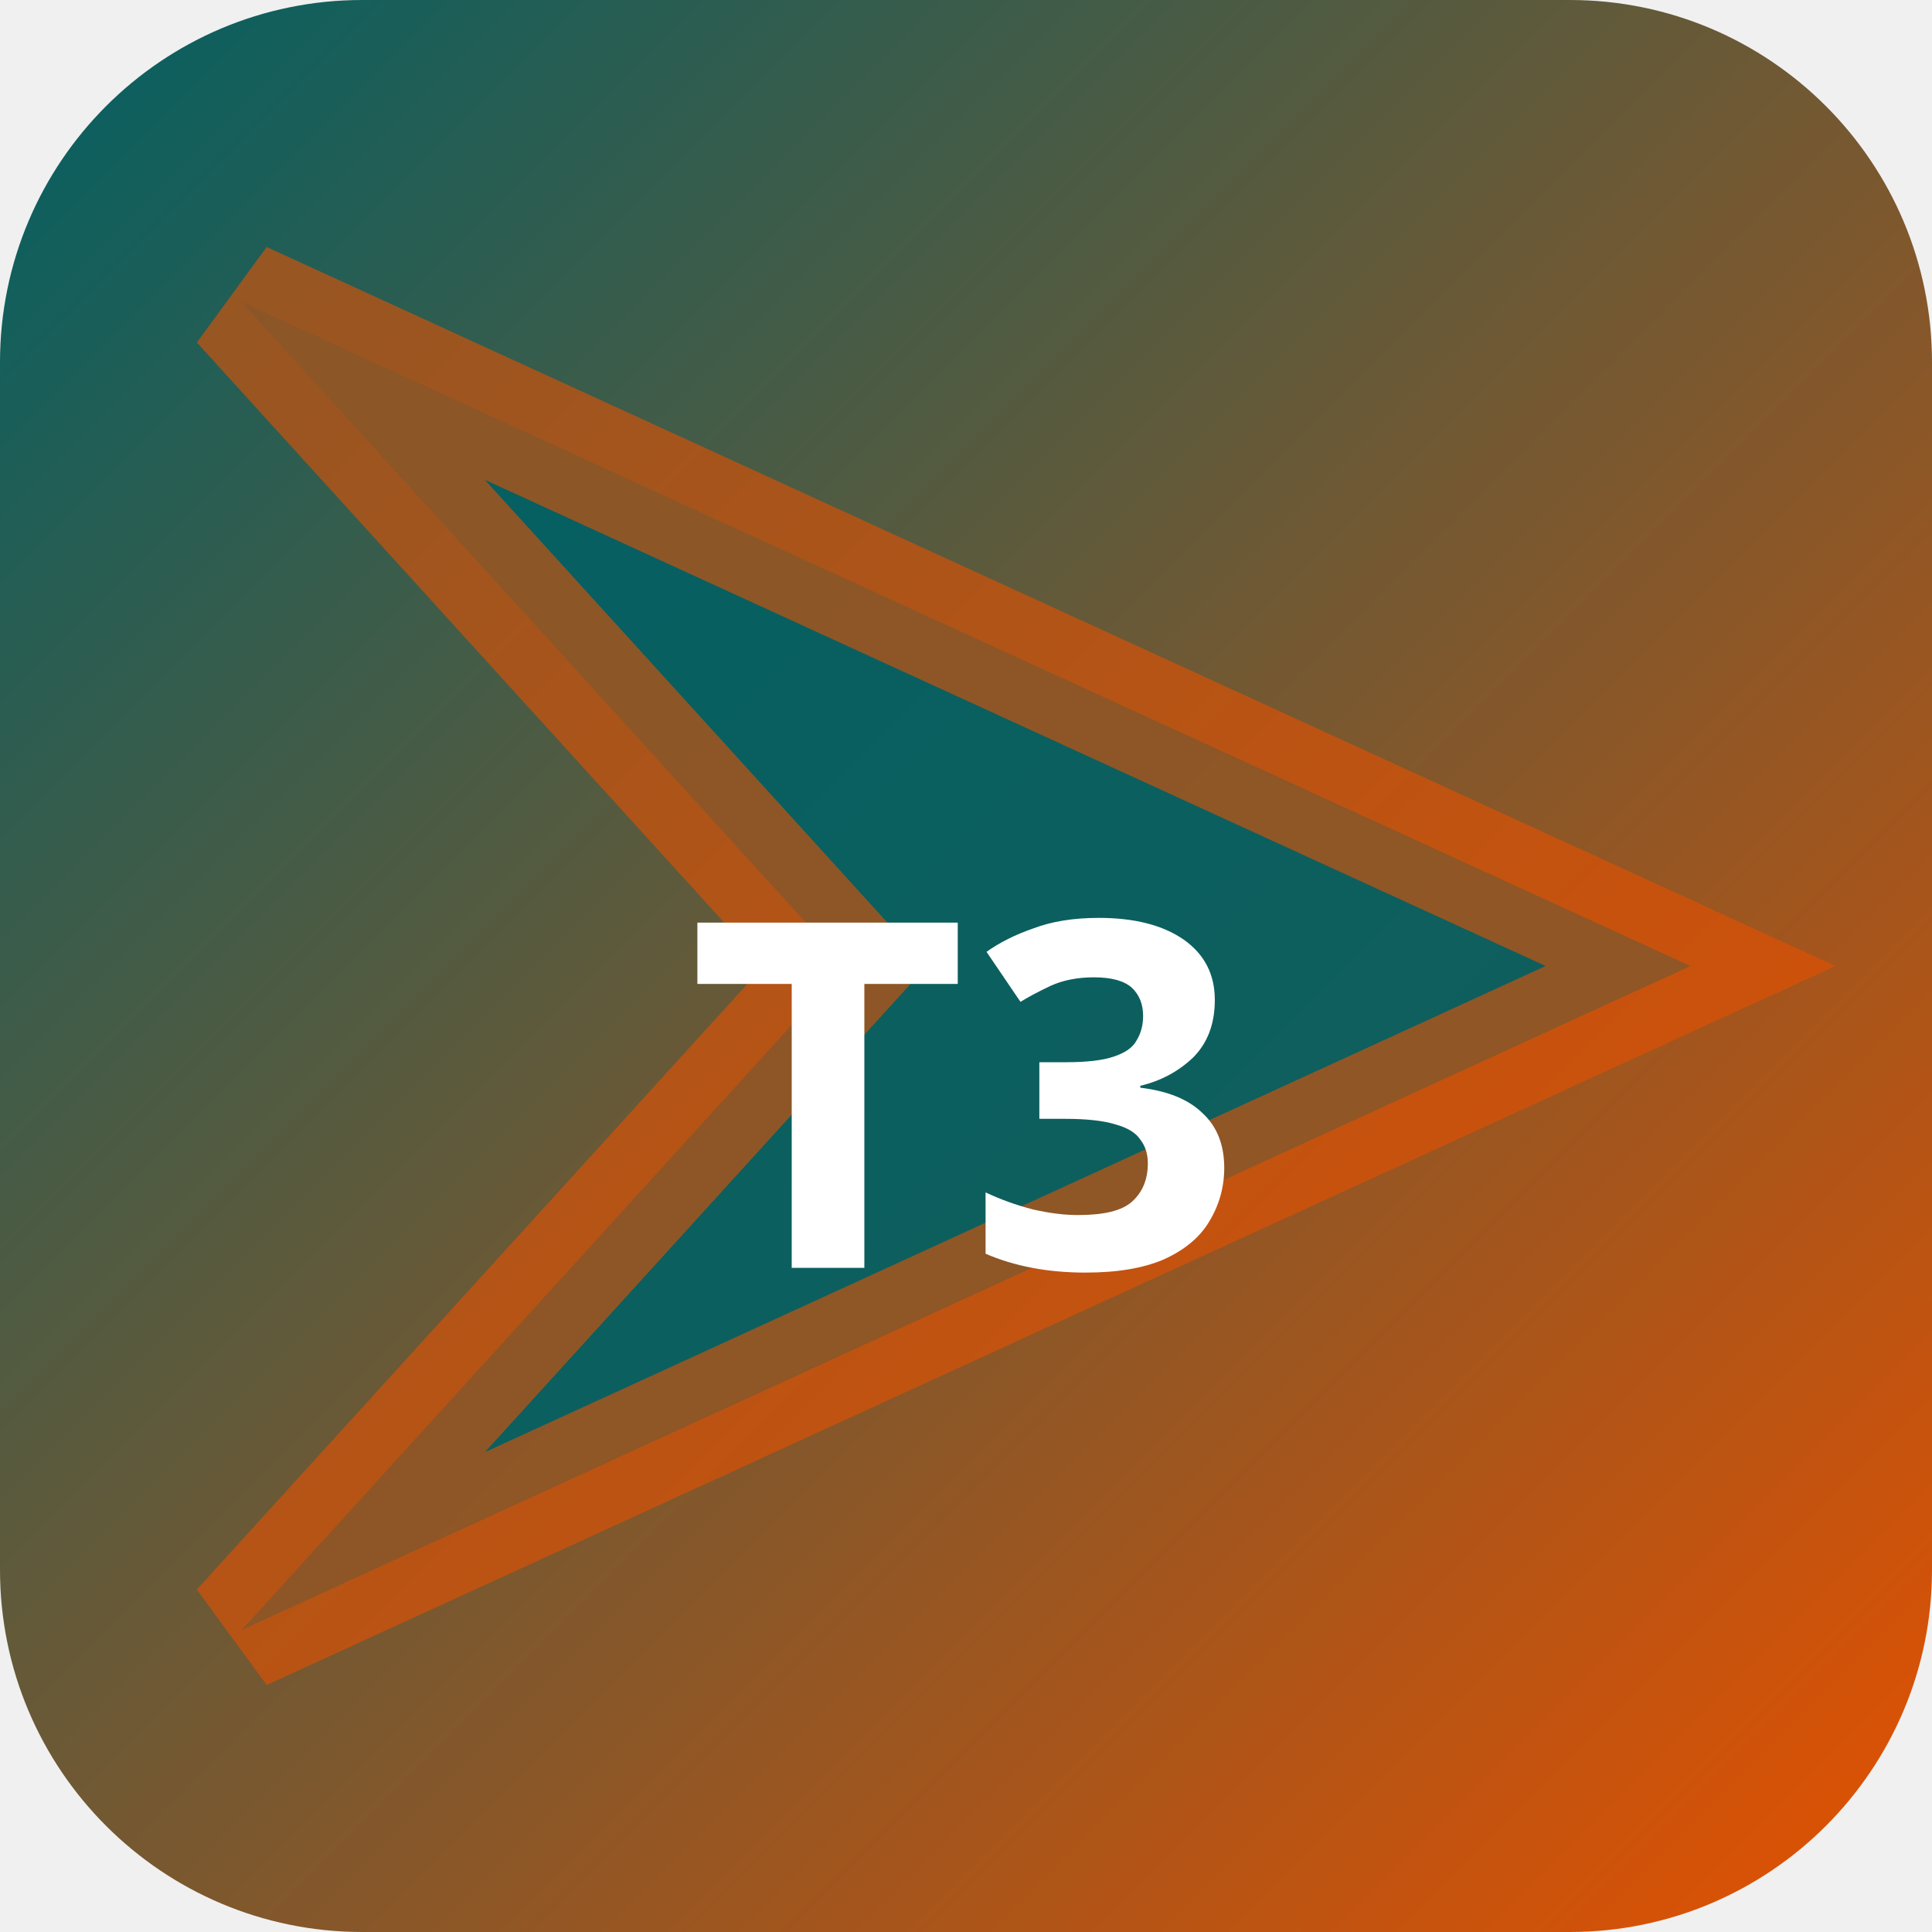
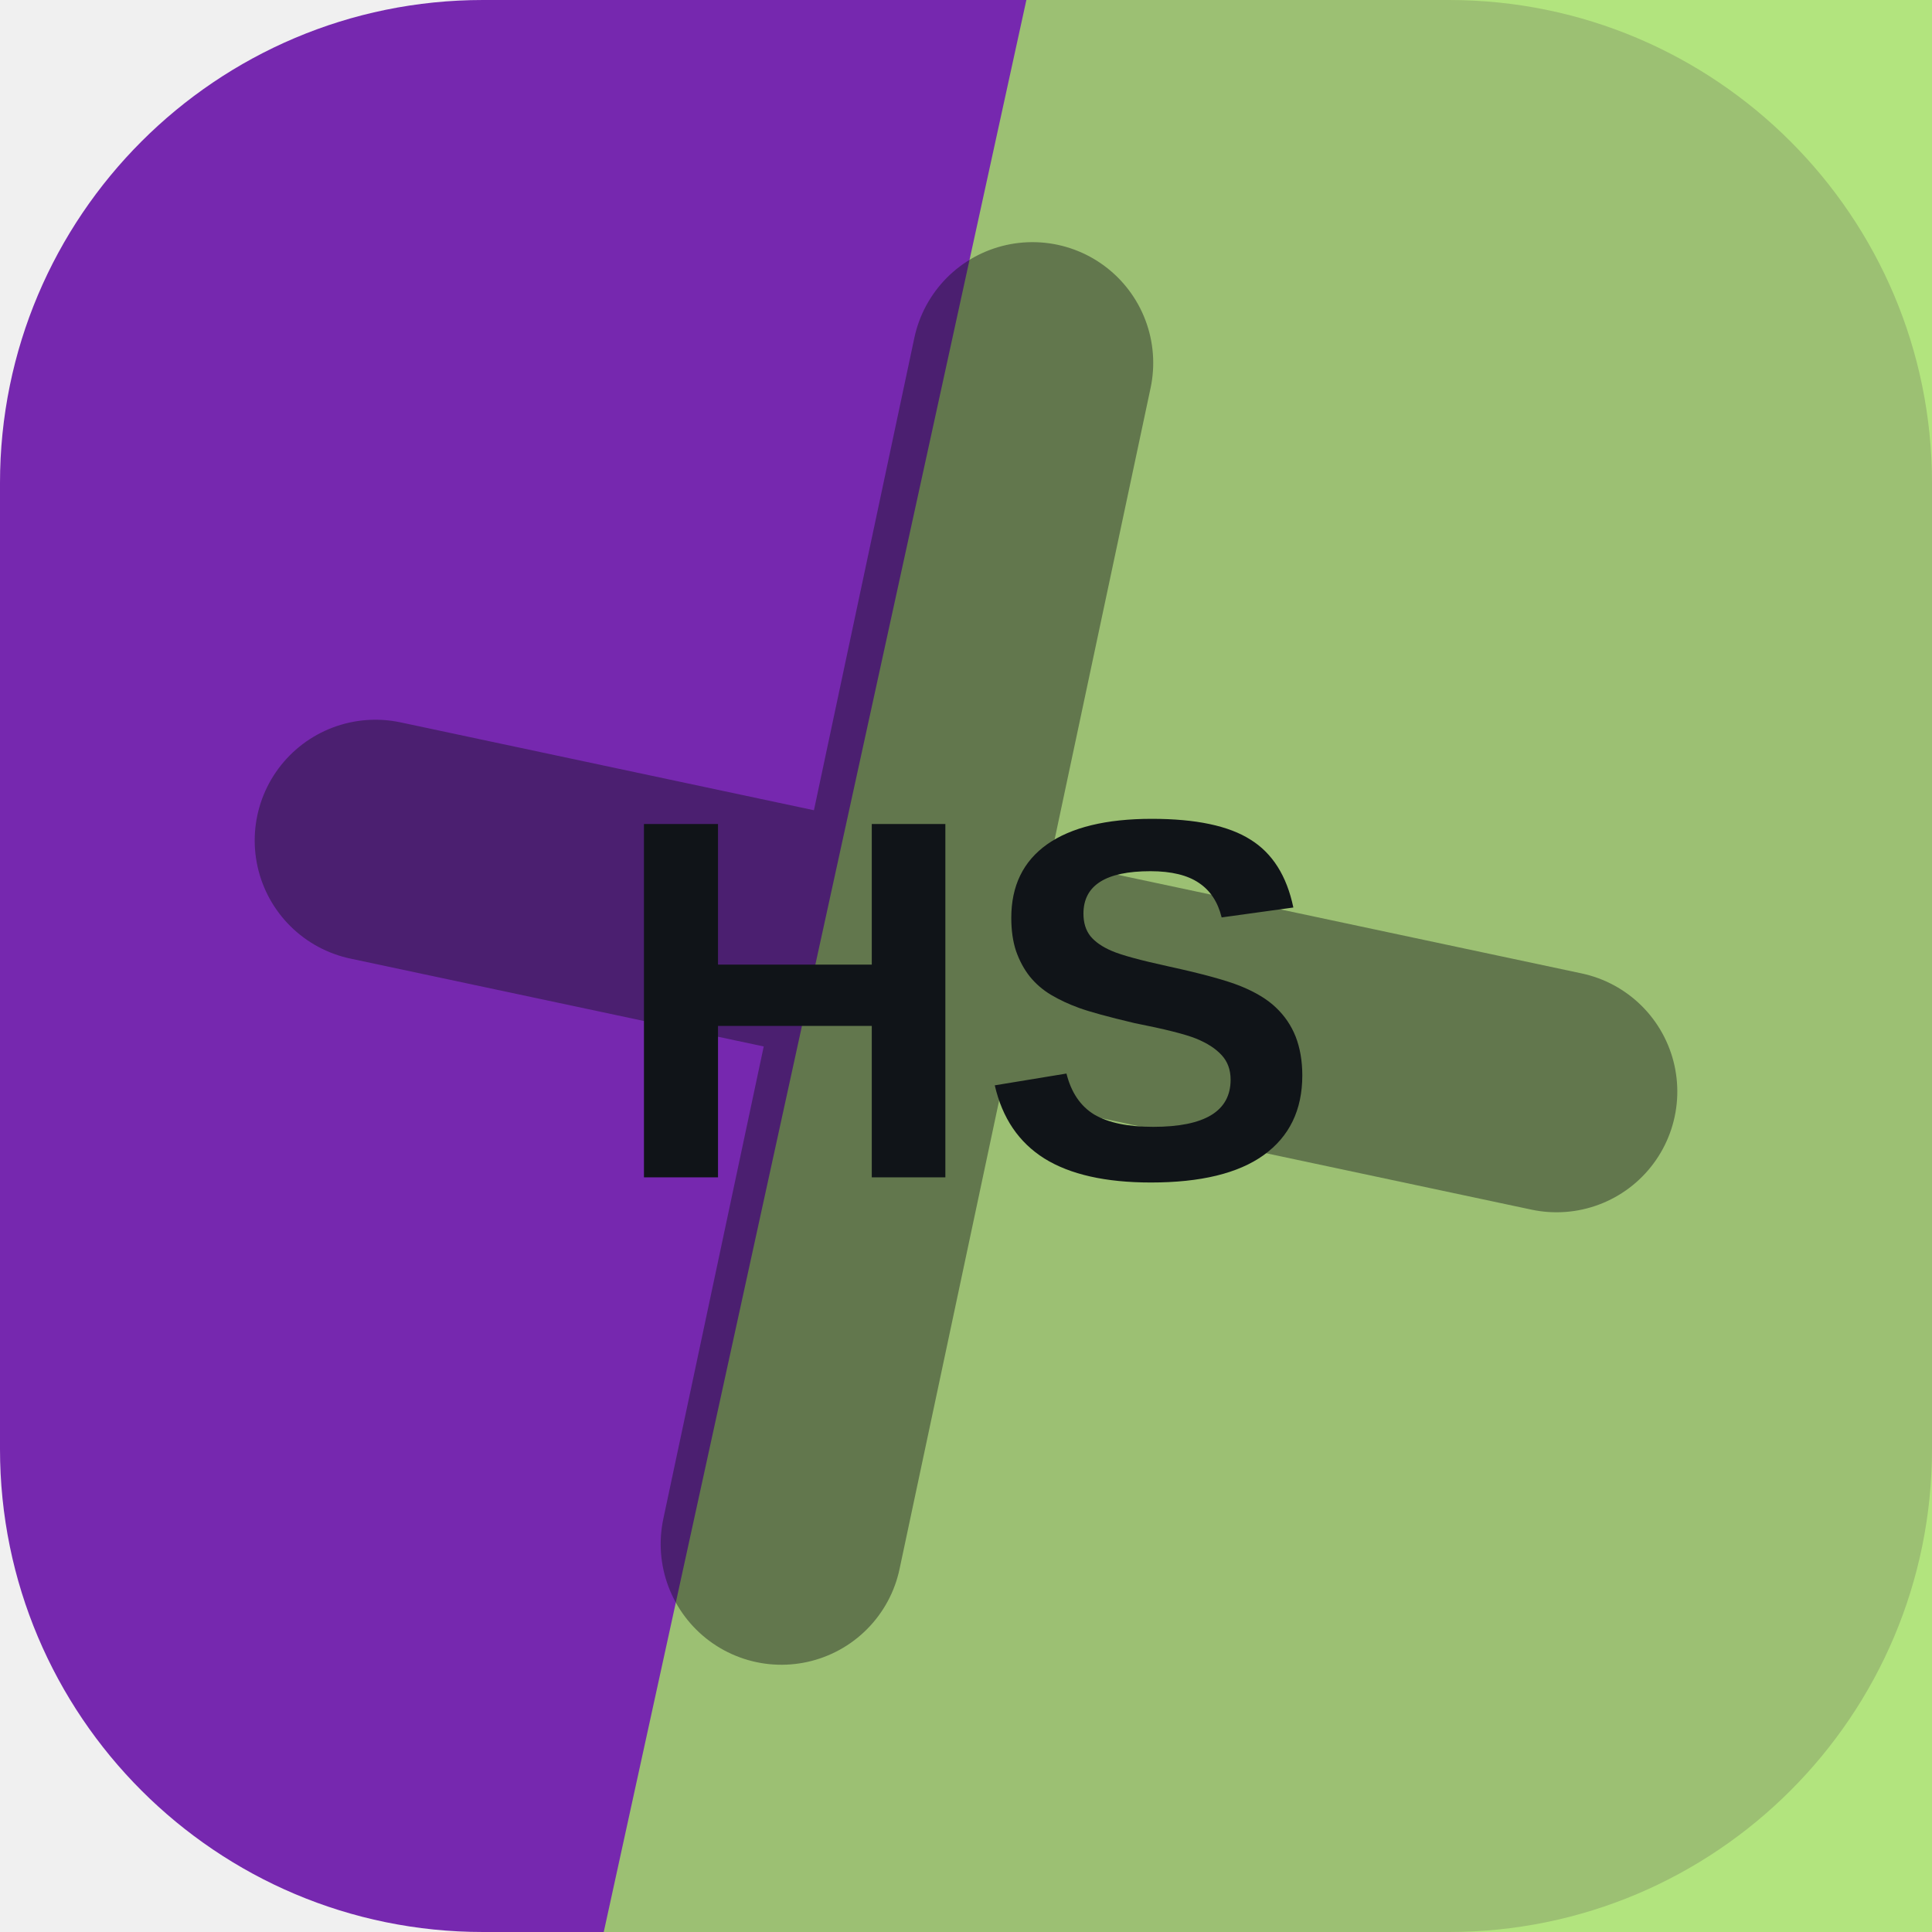
- <svg xmlns="http://www.w3.org/2000/svg" width="32" height="32" viewBox="0 0 32 32">
-   <defs>
-     <linearGradient id="bgt3b0" x1="0" y1="0" x2="1" y2="1">
-       <stop offset="0%" stop-color="#006064" />
-       <stop offset="100%" stop-color="#e65100" />
-     </linearGradient>
-   </defs>
-   <rect width="32" height="32" rx="6" fill="url(#bgt3b0)" />
-   <polygon points="4,5 28,16 4,27 14,16" fill="rgba(0,96,100,0.9)" stroke="rgba(230,81,0,0.6)" stroke-width="2" />
-   <text x="16" y="21" text-anchor="middle" fill="#fff" font-size="8" font-weight="700" font-family="system-ui">T3</text>
+ <svg xmlns="http://www.w3.org/2000/svg" width="64" height="64" viewBox="0 0 64 64" role="img">
+   <rect width="64" height="64" rx="16" fill="hsl(275 63% 42%)" />
+   <path d="M34 0h30v64H20Z" fill="hsl(89 68% 64%)" opacity="0.82" />
+   <g transform="rotate(102 32 32)" opacity="0.42">
+     <path d="M12 34h40M32 12v40" stroke="#101418" stroke-width="8" stroke-linecap="round" />
+   </g>
+   <text x="32" y="39" text-anchor="middle" fill="#101418" font-family="Arial,Helvetica,sans-serif" font-size="17" font-weight="700" letter-spacing="0">HS</text>
</svg>
